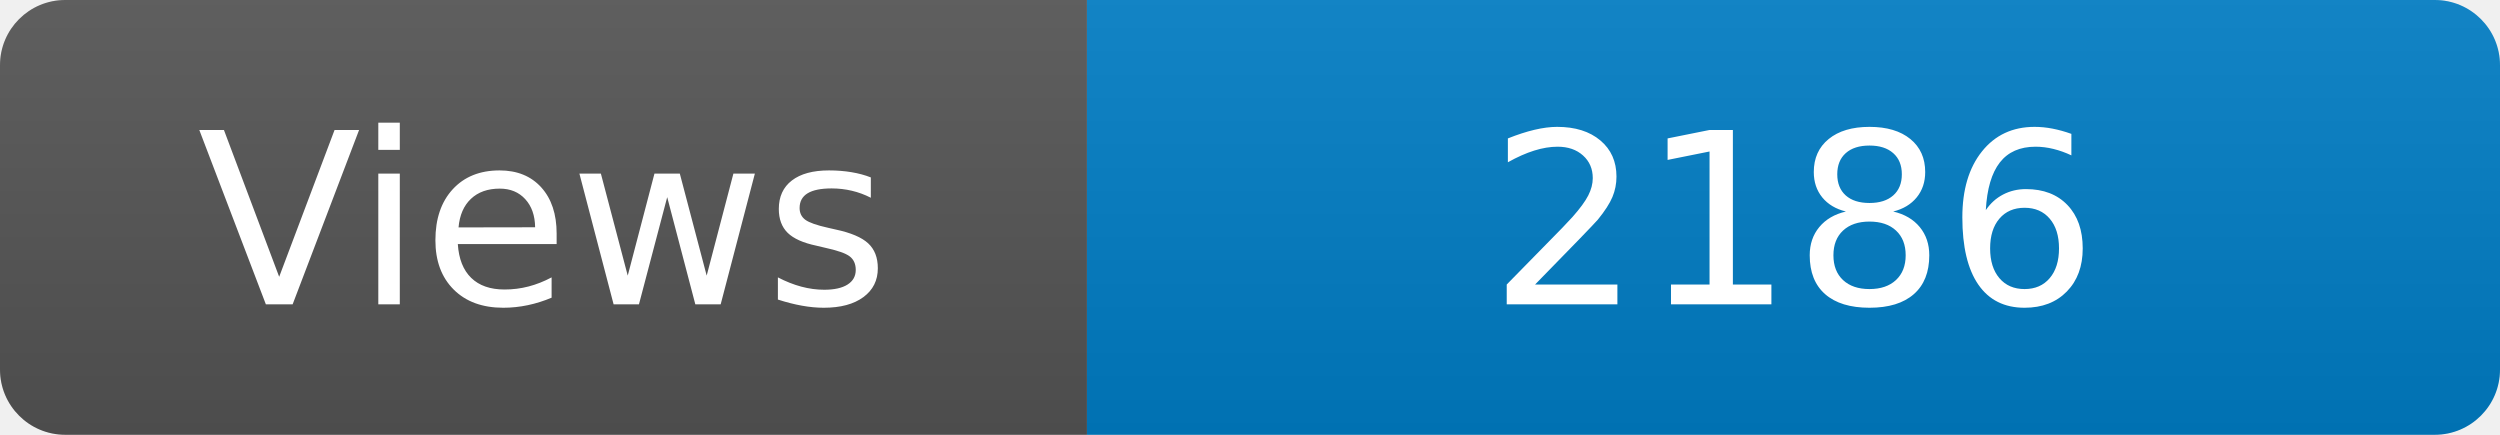
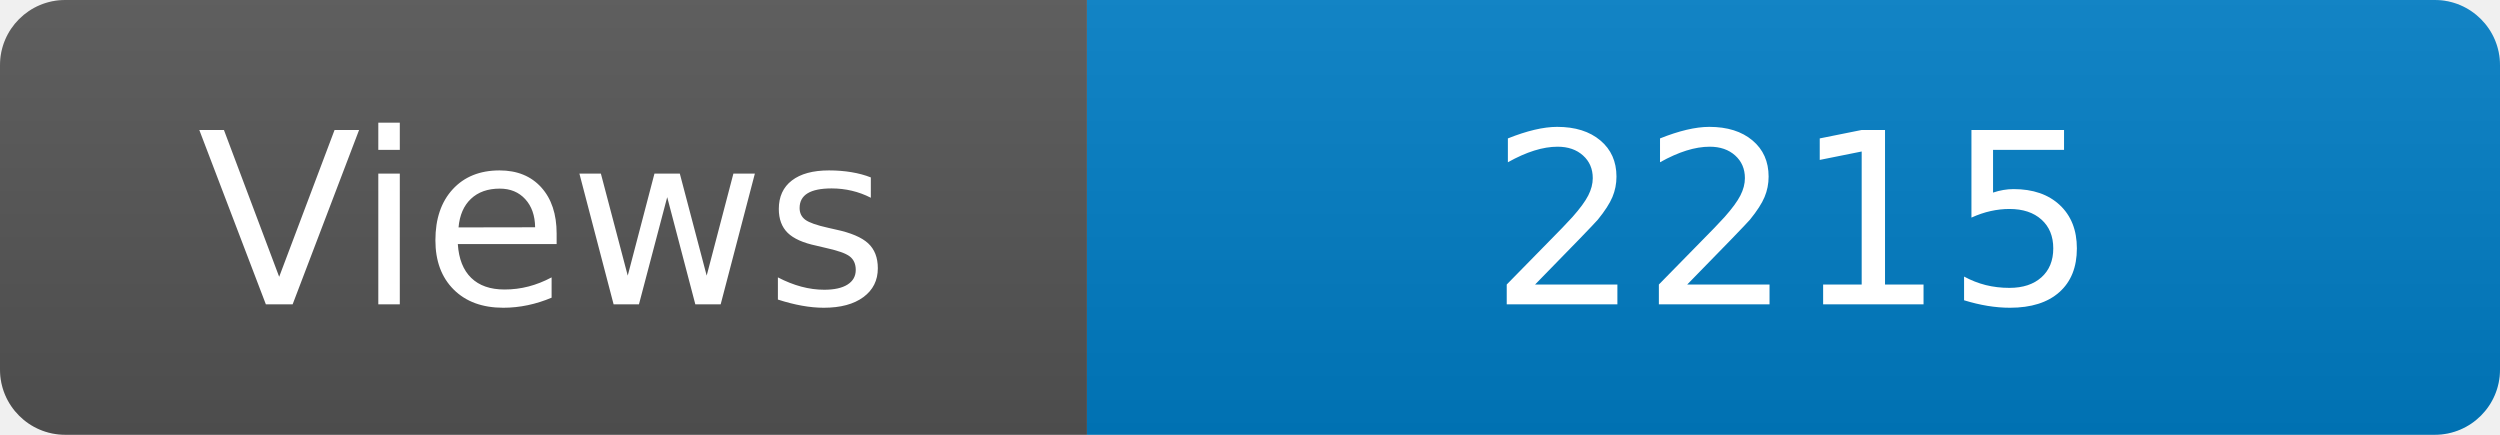
<svg xmlns="http://www.w3.org/2000/svg" width="115" height="20" role="img" aria-label="Maintained?: yes">
  <linearGradient id="s" x2="0" y2="100%">
    <stop offset="0" stop-color="#bbb" stop-opacity=".1" />
    <stop offset="1" stop-opacity=".1" />
  </linearGradient>
  <clipPath id="r">
    <rect width="115" height="20" rx="3" fill="#fff" />
  </clipPath>
  <g clip-path="url(#r)">
    <rect width="50" height="20" fill="#555" />
    <rect x="50" width="160" height="20" fill="#007ec6" />
    <rect width="115" height="20" fill="url(#s)" />
  </g>
  <g fill="#fff" text-anchor="middle" font-family="Verdana,Geneva,DejaVu Sans,sans-serif" font-size="110">
    <text x="250" y="140" transform="scale(.1)" fill="#fff">Views</text>
-     <text x="825" y="140" transform="scale(.1)" fill="#fff">2186</text>
+     <text x="825" y="140" transform="scale(.1)" fill="#fff">2215</text>
  </g>
</svg>
